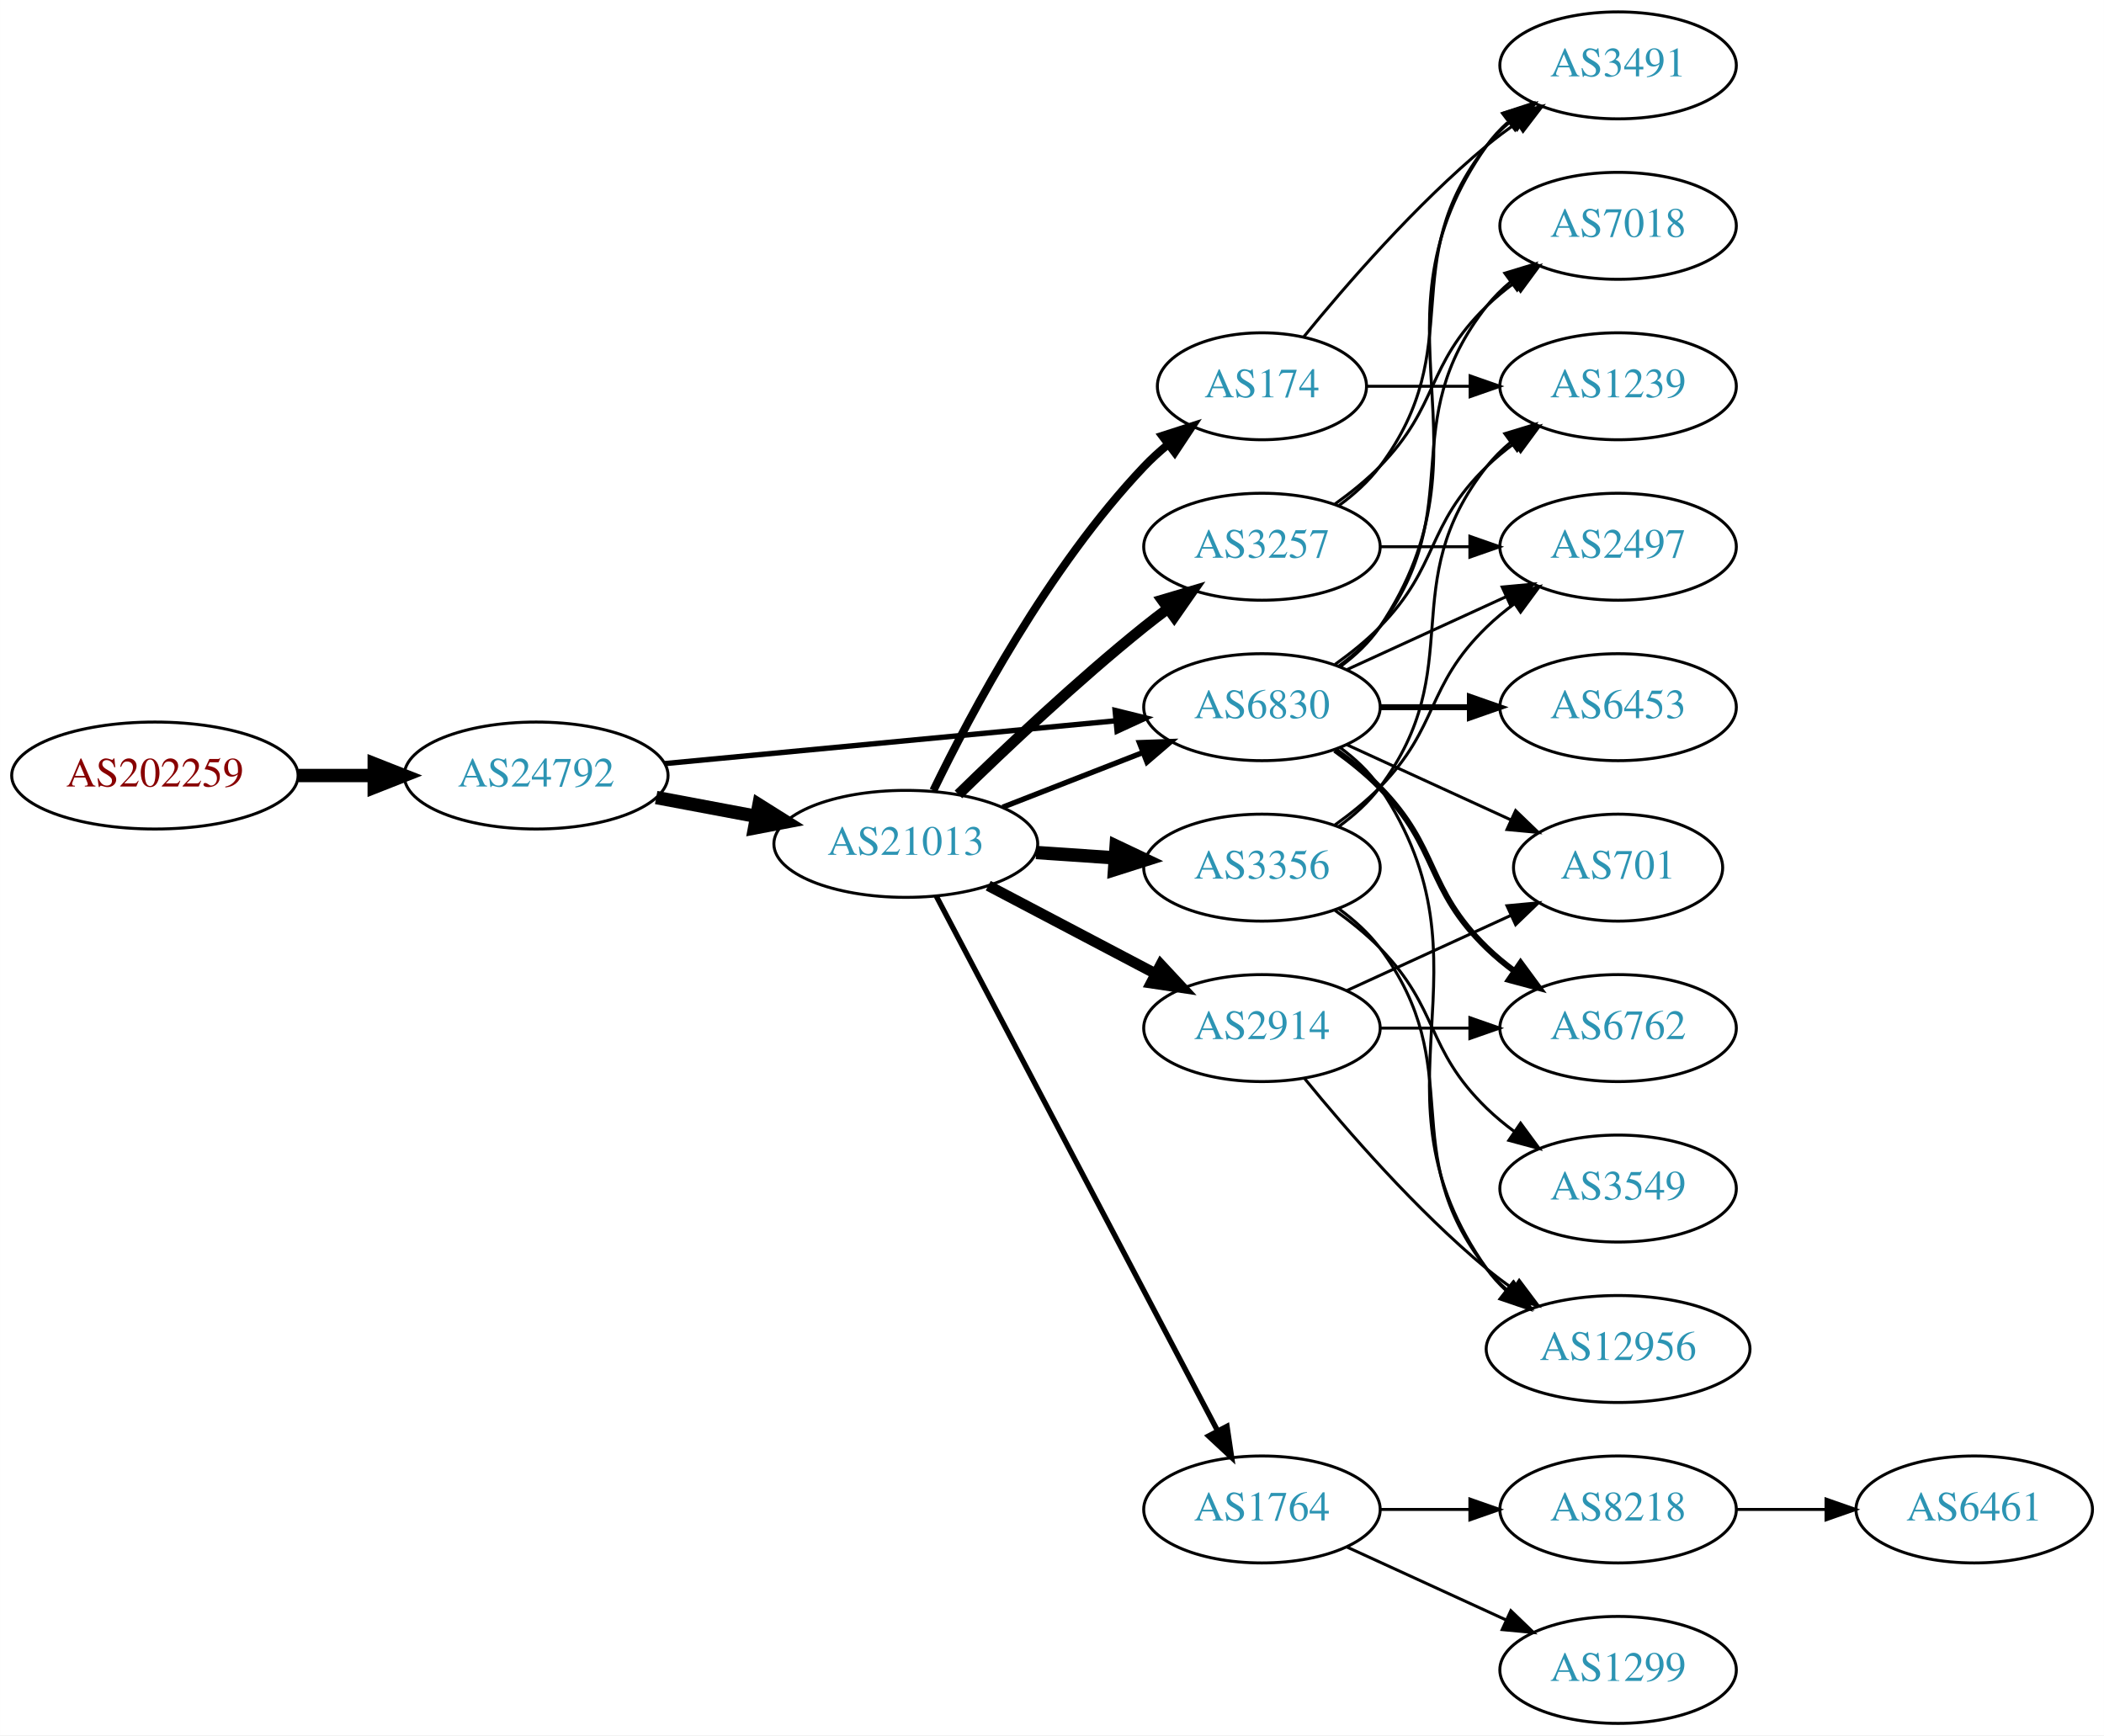
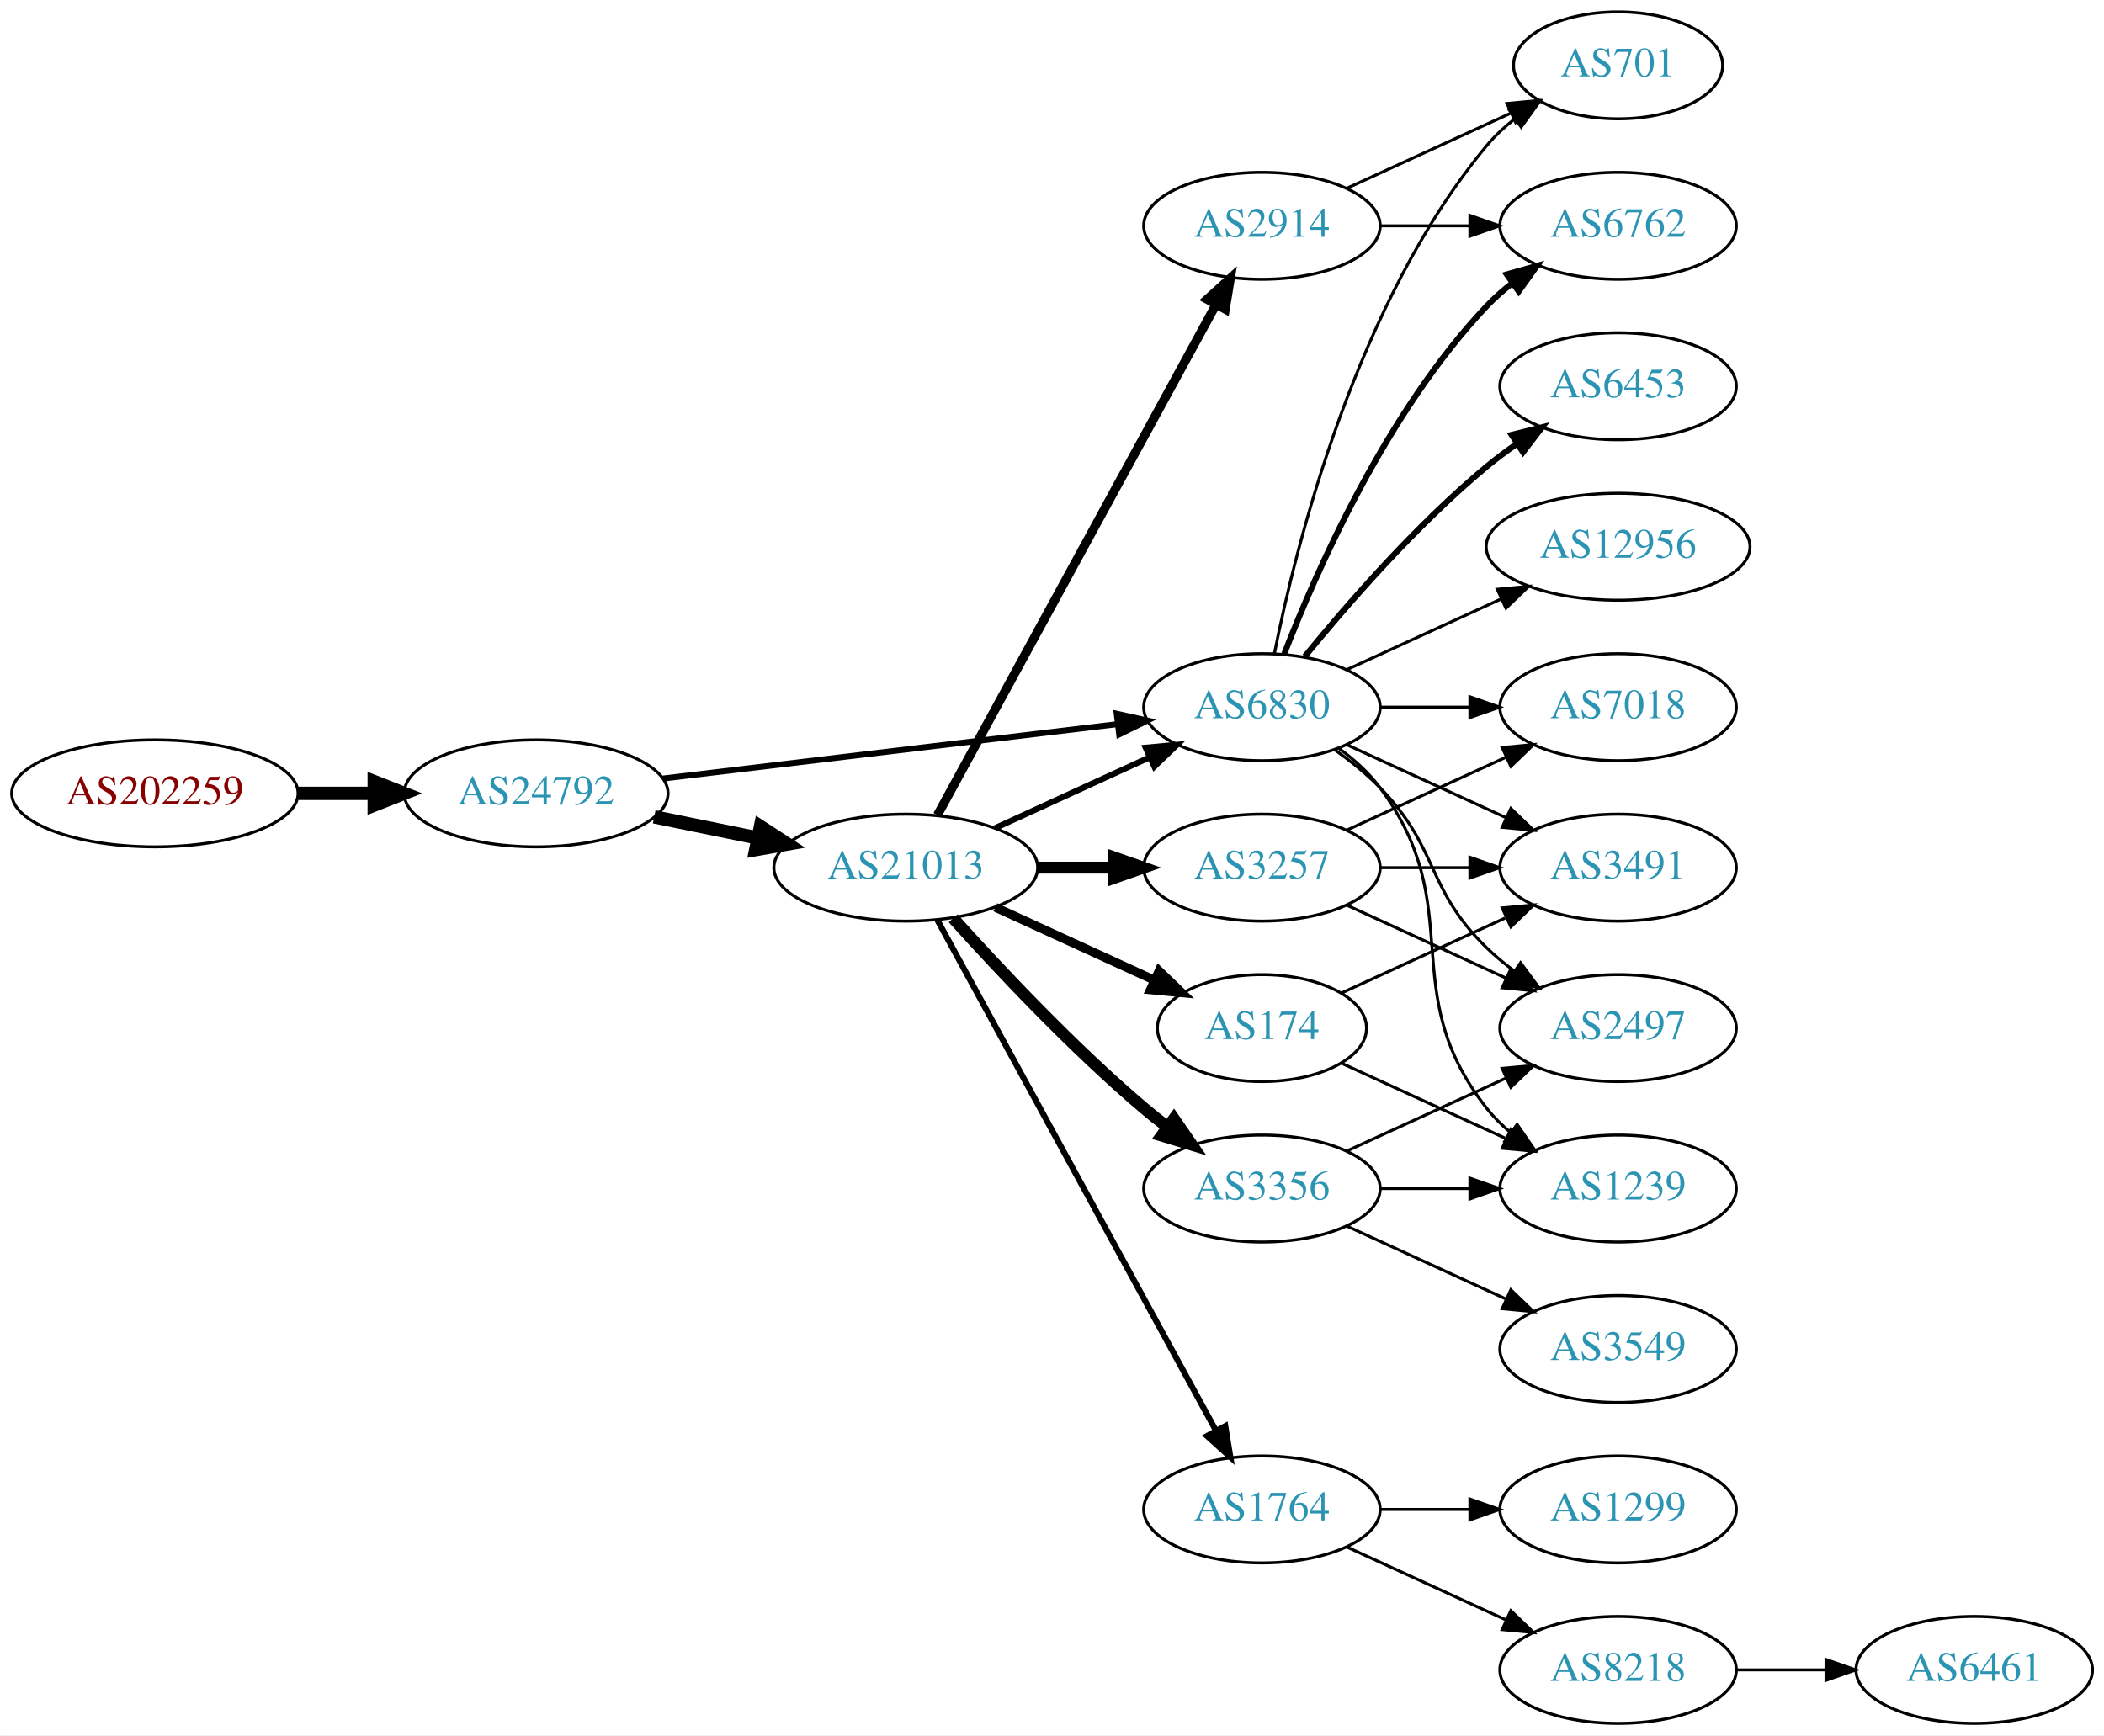
<svg xmlns="http://www.w3.org/2000/svg" xmlns:xlink="http://www.w3.org/1999/xlink" width="708pt" height="584pt" viewBox="0.00 0.00 707.95 584.00">
  <g id="graph0" class="graph" transform="scale(1 1) rotate(0) translate(4 580)">
    <polygon fill="white" stroke="none" points="-4,4 -4,-580 703.954,-580 703.954,4 -4,4" />
    <g id="node1" class="node">
      <g id="a_node1">
        <a xlink:href="/asn/202259" xlink:title="AS202259 ~ ISP4U GmbH [AT]">
-           <ellipse fill="#ffffff" stroke="black" cx="48.096" cy="-319" rx="48.192" ry="18" />
-           <text text-anchor="middle" x="48.096" y="-315.3" font-family="Times,serif" font-size="14.00" fill="#880000">AS202259</text>
+           <ellipse fill="#ffffff" stroke="black" cx="48.096" cy="-313" rx="48.192" ry="18" />
+           <text text-anchor="middle" x="48.096" y="-309.3" font-family="Times,serif" font-size="14.00" fill="#880000">AS202259</text>
        </a>
      </g>
    </g>
    <g id="node2" class="node">
      <g id="a_node2">
        <a xlink:href="/asn/24792" xlink:title="AS24792 ~ KITZNET-AS [AT]">
-           <ellipse fill="#ffffff" stroke="black" cx="176.388" cy="-319" rx="44.393" ry="18" />
-           <text text-anchor="middle" x="176.388" y="-315.3" font-family="Times,serif" font-size="14.00" fill="#2c94b3">AS24792</text>
+           <ellipse fill="#ffffff" stroke="black" cx="176.388" cy="-313" rx="44.393" ry="18" />
+           <text text-anchor="middle" x="176.388" y="-309.3" font-family="Times,serif" font-size="14.00" fill="#2c94b3">AS24792</text>
        </a>
      </g>
    </g>
    <g id="edge1" class="edge">
-       <path fill="none" stroke="black" stroke-width="4.5" d="M96.481,-319C104.742,-319 113.386,-319 121.799,-319" />
-       <polygon fill="black" stroke="black" stroke-width="4.5" points="121.904,-322.938 131.904,-319 121.904,-315.063 121.904,-322.938" />
+       <path fill="none" stroke="black" stroke-width="4.5" d="M96.481,-313C104.742,-313 113.386,-313 121.799,-313" />
+       <polygon fill="black" stroke="black" stroke-width="4.5" points="121.904,-316.938 131.904,-313 121.904,-309.063 121.904,-316.938" />
    </g>
    <g id="node3" class="node">
      <g id="a_node3">
        <a xlink:href="/asn/21013" xlink:title="AS21013 ~ Wels, AT [AT]">
-           <ellipse fill="#ffffff" stroke="black" cx="300.78" cy="-296" rx="44.393" ry="18" />
-           <text text-anchor="middle" x="300.78" y="-292.3" font-family="Times,serif" font-size="14.00" fill="#2c94b3">AS21013</text>
+           <ellipse fill="#ffffff" stroke="black" cx="300.78" cy="-288" rx="44.393" ry="18" />
+           <text text-anchor="middle" x="300.78" y="-284.3" font-family="Times,serif" font-size="14.00" fill="#2c94b3">AS21013</text>
        </a>
      </g>
    </g>
    <g id="edge2" class="edge">
-       <path fill="none" stroke="black" stroke-width="4.5" d="M216.787,-311.596C227.487,-309.585 239.211,-307.382 250.388,-305.282" />
-       <polygon fill="black" stroke="black" stroke-width="4.5" points="251.353,-309.107 260.454,-303.39 249.899,-301.367 251.353,-309.107" />
+       <path fill="none" stroke="black" stroke-width="4.5" d="M216.113,-305.09C227.163,-302.833 239.348,-300.344 250.919,-297.98" />
+       <polygon fill="black" stroke="black" stroke-width="4.5" points="251.876,-301.804 260.886,-295.945 250.3,-294.088 251.876,-301.804" />
    </g>
    <g id="node4" class="node">
      <g id="a_node4">
        <a xlink:href="/asn/6830" xlink:title="AS6830 ~ LGI-UPC [AT]">
          <ellipse fill="#ffffff" stroke="black" cx="420.622" cy="-342" rx="39.794" ry="18" />
          <text text-anchor="middle" x="420.622" y="-338.3" font-family="Times,serif" font-size="14.00" fill="#2c94b3">AS6830</text>
        </a>
      </g>
    </g>
    <g id="edge3" class="edge">
-       <path fill="none" stroke="black" stroke-width="1.8" d="M219.582,-323.006C261.961,-327.03 327.174,-333.222 371.533,-337.434" />
-       <polygon fill="black" stroke="black" stroke-width="1.8" points="371.212,-340.919 381.498,-338.38 371.874,-333.95 371.212,-340.919" />
-     </g>
-     <g id="edge6" class="edge">
-       <path fill="none" stroke="black" stroke-width="1.8" d="M333.359,-308.327C347.788,-313.96 365.028,-320.689 380.289,-326.646" />
-       <polygon fill="black" stroke="black" stroke-width="1.8" points="379.395,-330.054 389.983,-330.43 381.94,-323.534 379.395,-330.054" />
+       <path fill="none" stroke="black" stroke-width="2" d="M219.029,-317.985C261.572,-323.078 327.537,-330.976 372.098,-336.31" />
+       <polygon fill="black" stroke="black" stroke-width="2" points="371.755,-339.794 382.1,-337.508 372.587,-332.844 371.755,-339.794" />
+     </g>
+     <g id="edge9" class="edge">
+       <path fill="none" stroke="black" stroke-width="2" d="M330.909,-301.348C346.521,-308.502 365.918,-317.391 382.59,-325.03" />
+       <polygon fill="black" stroke="black" stroke-width="2" points="381.493,-328.378 392.042,-329.362 384.409,-322.014 381.493,-328.378" />
    </g>
    <g id="node5" class="node">
      <g id="a_node5">
-         <a xlink:href="/asn/3356" xlink:title="AS3356 ~ Level 3 Parent, LLC [US]">
-           <ellipse fill="#ffffff" stroke="black" cx="420.622" cy="-288" rx="39.794" ry="18" />
-           <text text-anchor="middle" x="420.622" y="-284.3" font-family="Times,serif" font-size="14.00" fill="#2c94b3">AS3356</text>
+         <a xlink:href="/asn/174" xlink:title="AS174 ~ Cogent Communications [US]">
+           <ellipse fill="#ffffff" stroke="black" cx="420.622" cy="-234" rx="35.194" ry="18" />
+           <text text-anchor="middle" x="420.622" y="-230.3" font-family="Times,serif" font-size="14.00" fill="#2c94b3">AS174</text>
        </a>
      </g>
    </g>
    <g id="edge4" class="edge">
-       <path fill="none" stroke="black" stroke-width="4.5" d="M344.657,-293.089C353.266,-292.505 362.369,-291.887 371.152,-291.291" />
-       <polygon fill="black" stroke="black" stroke-width="4.5" points="371.556,-295.21 381.267,-290.604 371.023,-287.353 371.556,-295.21" />
+       <path fill="none" stroke="black" stroke-width="3" d="M330.909,-274.652C347.127,-267.22 367.43,-257.917 384.519,-250.086" />
+       <polygon fill="black" stroke="black" stroke-width="3" points="386.003,-253.256 393.636,-245.908 383.087,-246.892 386.003,-253.256" />
    </g>
    <g id="node6" class="node">
      <g id="a_node6">
        <a xlink:href="/asn/3257" xlink:title="AS3257 ~ GTT [DE]">
-           <ellipse fill="#ffffff" stroke="black" cx="420.622" cy="-396" rx="39.794" ry="18" />
-           <text text-anchor="middle" x="420.622" y="-392.3" font-family="Times,serif" font-size="14.00" fill="#2c94b3">AS3257</text>
+           <ellipse fill="#ffffff" stroke="black" cx="420.622" cy="-288" rx="39.794" ry="18" />
+           <text text-anchor="middle" x="420.622" y="-284.3" font-family="Times,serif" font-size="14.00" fill="#2c94b3">AS3257</text>
        </a>
      </g>
    </g>
    <g id="edge5" class="edge">
-       <path fill="none" stroke="black" stroke-width="3.6" d="M318.487,-312.641C334.121,-327.907 358.389,-350.837 380.976,-369 383.527,-371.052 386.225,-373.121 388.96,-375.153" />
-       <polygon fill="black" stroke="black" stroke-width="3.6" points="387.017,-378.067 397.175,-381.08 391.113,-372.391 387.017,-378.067" />
+       <path fill="none" stroke="black" stroke-width="4" d="M344.991,-288C353.303,-288 362.066,-288 370.548,-288" />
+       <polygon fill="black" stroke="black" stroke-width="4" points="370.707,-291.5 380.707,-288 370.707,-284.5 370.707,-291.5" />
    </g>
    <g id="node7" class="node">
      <g id="a_node7">
        <a xlink:href="/asn/2914" xlink:title="AS2914 ~ NTT America, Inc. [US]">
-           <ellipse fill="#ffffff" stroke="black" cx="420.622" cy="-234" rx="39.794" ry="18" />
-           <text text-anchor="middle" x="420.622" y="-230.3" font-family="Times,serif" font-size="14.00" fill="#2c94b3">AS2914</text>
-         </a>
-       </g>
-     </g>
-     <g id="edge7" class="edge">
-       <path fill="none" stroke="black" stroke-width="3.6" d="M328.52,-281.931C345.174,-273.169 366.777,-261.803 384.765,-252.339" />
-       <polygon fill="black" stroke="black" stroke-width="3.6" points="386.577,-255.341 393.798,-247.587 383.318,-249.146 386.577,-255.341" />
+           <ellipse fill="#ffffff" stroke="black" cx="420.622" cy="-504" rx="39.794" ry="18" />
+           <text text-anchor="middle" x="420.622" y="-500.3" font-family="Times,serif" font-size="14.00" fill="#2c94b3">AS2914</text>
+         </a>
+       </g>
+     </g>
+     <g id="edge6" class="edge">
+       <path fill="none" stroke="black" stroke-width="3" d="M311.423,-305.676C332.105,-343.584 380.817,-432.873 405.197,-477.559" />
+       <polygon fill="black" stroke="black" stroke-width="3" points="402.149,-479.28 410.011,-486.383 408.294,-475.928 402.149,-479.28" />
    </g>
    <g id="node8" class="node">
      <g id="a_node8">
+         <a xlink:href="/asn/3356" xlink:title="AS3356 ~ Level 3 Parent, LLC [US]">
+           <ellipse fill="#ffffff" stroke="black" cx="420.622" cy="-180" rx="39.794" ry="18" />
+           <text text-anchor="middle" x="420.622" y="-176.3" font-family="Times,serif" font-size="14.00" fill="#2c94b3">AS3356</text>
+         </a>
+       </g>
+     </g>
+     <g id="edge7" class="edge">
+       <path fill="none" stroke="black" stroke-width="4" d="M316.712,-270.956C332.038,-253.903 356.974,-227.35 380.976,-207 383.473,-204.883 386.133,-202.768 388.845,-200.707" />
+       <polygon fill="black" stroke="black" stroke-width="4" points="391.011,-203.459 397.021,-194.734 386.882,-197.806 391.011,-203.459" />
+     </g>
+     <g id="node9" class="node">
+       <g id="a_node9">
        <a xlink:href="/asn/1764" xlink:title="AS1764 ~ NEXTLAYER-AS [AT]">
          <ellipse fill="#ffffff" stroke="black" cx="420.622" cy="-72" rx="39.794" ry="18" />
          <text text-anchor="middle" x="420.622" y="-68.3" font-family="Times,serif" font-size="14.00" fill="#2c94b3">AS1764</text>
        </a>
      </g>
    </g>
    <g id="edge8" class="edge">
-       <path fill="none" stroke="black" stroke-width="1.8" d="M311.027,-278.423C331.593,-239.33 381.225,-144.987 405.616,-98.623" />
-       <polygon fill="black" stroke="black" stroke-width="1.8" points="408.86,-99.975 410.418,-89.495 402.665,-96.716 408.86,-99.975" />
-     </g>
-     <g id="node9" class="node">
-       <g id="a_node9">
-         <a xlink:href="/asn/174" xlink:title="AS174 ~ Cogent Communications [US]">
-           <ellipse fill="#ffffff" stroke="black" cx="420.622" cy="-450" rx="35.194" ry="18" />
-           <text text-anchor="middle" x="420.622" y="-446.3" font-family="Times,serif" font-size="14.00" fill="#2c94b3">AS174</text>
-         </a>
-       </g>
-     </g>
-     <g id="edge9" class="edge">
-       <path fill="none" stroke="black" stroke-width="2.7" d="M310.062,-313.964C322.705,-340.07 348.778,-389.075 380.976,-423 383.416,-425.571 386.137,-428.045 388.974,-430.382" />
-       <polygon fill="black" stroke="black" stroke-width="2.7" points="387.053,-433.318 397.137,-436.567 391.28,-427.738 387.053,-433.318" />
+       <path fill="none" stroke="black" stroke-width="2" d="M311.423,-270.324C332.105,-232.416 380.817,-143.127 405.197,-98.442" />
+       <polygon fill="black" stroke="black" stroke-width="2" points="408.294,-100.072 410.011,-89.618 402.149,-96.72 408.294,-100.072" />
    </g>
    <g id="node10" class="node">
      <g id="a_node10">
-         <a xlink:href="/asn/2497" xlink:title="AS2497 ~ Internet Initiative Japan Inc. [JP]">
-           <ellipse fill="#ffffff" stroke="black" cx="540.465" cy="-396" rx="39.794" ry="18" />
-           <text text-anchor="middle" x="540.465" y="-392.3" font-family="Times,serif" font-size="14.00" fill="#2c94b3">AS2497</text>
+         <a xlink:href="/asn/6762" xlink:title="AS6762 ~ TELECOM ITALIA SPARKLE S.p.A. [IT]">
+           <ellipse fill="#ffffff" stroke="black" cx="540.465" cy="-504" rx="39.794" ry="18" />
+           <text text-anchor="middle" x="540.465" y="-500.3" font-family="Times,serif" font-size="14.00" fill="#2c94b3">AS6762</text>
        </a>
      </g>
    </g>
    <g id="edge10" class="edge">
-       <path fill="none" stroke="black" d="M449.251,-354.661C465.208,-361.973 485.479,-371.261 502.761,-379.181" />
-       <polygon fill="black" stroke="black" points="501.46,-382.435 512.009,-383.419 504.376,-376.071 501.46,-382.435" />
+       <path fill="none" stroke="black" stroke-width="2" d="M428.145,-359.994C438.896,-387.728 462.553,-441.429 496.269,-477 498.854,-479.728 501.772,-482.294 504.84,-484.677" />
+       <polygon fill="black" stroke="black" stroke-width="2" points="502.994,-487.658 513.189,-490.543 507.019,-481.93 502.994,-487.658" />
    </g>
    <g id="node11" class="node">
      <g id="a_node11">
-         <a xlink:href="/asn/6762" xlink:title="AS6762 ~ TELECOM ITALIA SPARKLE S.p.A. [IT]">
-           <ellipse fill="#ffffff" stroke="black" cx="540.465" cy="-234" rx="39.794" ry="18" />
-           <text text-anchor="middle" x="540.465" y="-230.3" font-family="Times,serif" font-size="14.00" fill="#2c94b3">AS6762</text>
+         <a xlink:href="/asn/3491" xlink:title="AS3491 ~ PCCW Global, Inc. [US]">
+           <ellipse fill="#ffffff" stroke="black" cx="540.465" cy="-288" rx="39.794" ry="18" />
+           <text text-anchor="middle" x="540.465" y="-284.3" font-family="Times,serif" font-size="14.00" fill="#2c94b3">AS3491</text>
        </a>
      </g>
    </g>
    <g id="edge11" class="edge">
-       <path fill="none" stroke="black" stroke-width="2" d="M445.216,-327.611C450.472,-323.852 455.804,-319.563 460.269,-315 480.441,-294.383 475.575,-281.094 496.269,-261 499.114,-258.237 502.288,-255.614 505.588,-253.166" />
-       <polygon fill="black" stroke="black" stroke-width="2" points="507.653,-255.994 513.936,-247.462 503.704,-250.214 507.653,-255.994" />
+       <path fill="none" stroke="black" d="M449.251,-329.339C465.208,-322.027 485.479,-312.739 502.761,-304.819" />
+       <polygon fill="black" stroke="black" points="504.376,-307.929 512.009,-300.581 501.46,-301.565 504.376,-307.929" />
    </g>
    <g id="node12" class="node">
      <g id="a_node12">
-         <a xlink:href="/asn/3491" xlink:title="AS3491 ~ PCCW Global, Inc. [US]">
-           <ellipse fill="#ffffff" stroke="black" cx="540.465" cy="-558" rx="39.794" ry="18" />
-           <text text-anchor="middle" x="540.465" y="-554.3" font-family="Times,serif" font-size="14.00" fill="#2c94b3">AS3491</text>
+         <a xlink:href="/asn/6453" xlink:title="AS6453 ~ TATA COMMUNICATIONS (AMERICA) INC [US]">
+           <ellipse fill="#ffffff" stroke="black" cx="540.465" cy="-450" rx="39.794" ry="18" />
+           <text text-anchor="middle" x="540.465" y="-446.3" font-family="Times,serif" font-size="14.00" fill="#2c94b3">AS6453</text>
        </a>
      </g>
    </g>
    <g id="edge12" class="edge">
-       <path fill="none" stroke="black" d="M446.941,-355.607C451.997,-359.351 456.809,-363.831 460.269,-369 501.293,-430.294 453.69,-470.775 496.269,-531 498.26,-533.816 500.647,-536.401 503.263,-538.76" />
-       <polygon fill="black" stroke="black" points="501.562,-541.865 511.631,-545.162 505.815,-536.306 501.562,-541.865" />
+       <path fill="none" stroke="black" stroke-width="2" d="M435.041,-359.065C449.156,-376.375 472.571,-403.345 496.269,-423 499.485,-425.668 502.986,-428.27 506.556,-430.741" />
+       <polygon fill="black" stroke="black" stroke-width="2" points="504.634,-433.666 514.912,-436.236 508.48,-427.817 504.634,-433.666" />
    </g>
    <g id="node13" class="node">
      <g id="a_node13">
-         <a xlink:href="/asn/7018" xlink:title="AS7018 ~ AT&amp;T Services, Inc. [US]">
-           <ellipse fill="#ffffff" stroke="black" cx="540.465" cy="-504" rx="39.794" ry="18" />
-           <text text-anchor="middle" x="540.465" y="-500.3" font-family="Times,serif" font-size="14.00" fill="#2c94b3">AS7018</text>
+         <a xlink:href="/asn/2497" xlink:title="AS2497 ~ Internet Initiative Japan Inc. [JP]">
+           <ellipse fill="#ffffff" stroke="black" cx="540.465" cy="-234" rx="39.794" ry="18" />
+           <text text-anchor="middle" x="540.465" y="-230.3" font-family="Times,serif" font-size="14.00" fill="#2c94b3">AS2497</text>
        </a>
      </g>
    </g>
    <g id="edge13" class="edge">
-       <path fill="none" stroke="black" d="M446.553,-355.882C451.629,-359.611 456.547,-364.016 460.269,-369 490.54,-409.542 464.97,-437.246 496.269,-477 498.594,-479.953 501.337,-482.67 504.296,-485.147" />
-       <polygon fill="black" stroke="black" points="502.356,-488.064 512.493,-491.145 506.489,-482.415 502.356,-488.064" />
+       <path fill="none" stroke="black" d="M445.216,-327.611C450.472,-323.852 455.804,-319.563 460.269,-315 480.441,-294.383 475.575,-281.094 496.269,-261 499.114,-258.237 502.288,-255.614 505.588,-253.166" />
+       <polygon fill="black" stroke="black" points="507.653,-255.994 513.936,-247.462 503.704,-250.214 507.653,-255.994" />
    </g>
    <g id="node14" class="node">
      <g id="a_node14">
        <a xlink:href="/asn/1239" xlink:title="AS1239 ~ Sprint [US]">
-           <ellipse fill="#ffffff" stroke="black" cx="540.465" cy="-450" rx="39.794" ry="18" />
-           <text text-anchor="middle" x="540.465" y="-446.3" font-family="Times,serif" font-size="14.00" fill="#2c94b3">AS1239</text>
+           <ellipse fill="#ffffff" stroke="black" cx="540.465" cy="-180" rx="39.794" ry="18" />
+           <text text-anchor="middle" x="540.465" y="-176.3" font-family="Times,serif" font-size="14.00" fill="#2c94b3">AS1239</text>
        </a>
      </g>
    </g>
    <g id="edge14" class="edge">
-       <path fill="none" stroke="black" d="M445.216,-356.389C450.472,-360.148 455.804,-364.437 460.269,-369 480.441,-389.617 475.575,-402.906 496.269,-423 499.114,-425.763 502.288,-428.386 505.588,-430.834" />
-       <polygon fill="black" stroke="black" points="503.704,-433.786 513.936,-436.538 507.653,-428.006 503.704,-433.786" />
+       <path fill="none" stroke="black" d="M446.553,-328.118C451.629,-324.389 456.547,-319.984 460.269,-315 490.54,-274.458 464.97,-246.754 496.269,-207 498.594,-204.047 501.337,-201.33 504.296,-198.853" />
+       <polygon fill="black" stroke="black" points="506.489,-201.585 512.493,-192.855 502.356,-195.936 506.489,-201.585" />
    </g>
    <g id="node15" class="node">
      <g id="a_node15">
-         <a xlink:href="/asn/6453" xlink:title="AS6453 ~ TATA COMMUNICATIONS (AMERICA) INC [US]">
+         <a xlink:href="/asn/7018" xlink:title="AS7018 ~ AT&amp;T Services, Inc. [US]">
          <ellipse fill="#ffffff" stroke="black" cx="540.465" cy="-342" rx="39.794" ry="18" />
-           <text text-anchor="middle" x="540.465" y="-338.3" font-family="Times,serif" font-size="14.00" fill="#2c94b3">AS6453</text>
+           <text text-anchor="middle" x="540.465" y="-338.3" font-family="Times,serif" font-size="14.00" fill="#2c94b3">AS7018</text>
        </a>
      </g>
    </g>
    <g id="edge15" class="edge">
-       <path fill="none" stroke="black" stroke-width="2" d="M460.535,-342C470.088,-342 480.438,-342 490.401,-342" />
-       <polygon fill="black" stroke="black" stroke-width="2" points="490.593,-345.5 500.593,-342 490.593,-338.5 490.593,-345.5" />
+       <path fill="none" stroke="black" d="M460.535,-342C470.088,-342 480.438,-342 490.401,-342" />
+       <polygon fill="black" stroke="black" points="490.593,-345.5 500.593,-342 490.593,-338.5 490.593,-345.5" />
    </g>
    <g id="node16" class="node">
      <g id="a_node16">
-         <a xlink:href="/asn/701" xlink:title="AS701 ~ UUNET [US]">
-           <ellipse fill="#ffffff" stroke="black" cx="540.465" cy="-288" rx="35.194" ry="18" />
-           <text text-anchor="middle" x="540.465" y="-284.3" font-family="Times,serif" font-size="14.00" fill="#2c94b3">AS701</text>
+         <a xlink:href="/asn/12956" xlink:title="AS12956 ~ TELXIUS [ES]">
+           <ellipse fill="#ffffff" stroke="black" cx="540.465" cy="-396" rx="44.393" ry="18" />
+           <text text-anchor="middle" x="540.465" y="-392.3" font-family="Times,serif" font-size="14.00" fill="#2c94b3">AS12956</text>
        </a>
      </g>
    </g>
    <g id="edge16" class="edge">
-       <path fill="none" stroke="black" d="M449.251,-329.339C465.667,-321.817 486.649,-312.202 504.246,-304.139" />
-       <polygon fill="black" stroke="black" points="505.99,-307.189 513.623,-299.842 503.074,-300.826 505.99,-307.189" />
+       <path fill="none" stroke="black" d="M449.251,-354.661C464.749,-361.762 484.316,-370.728 501.262,-378.494" />
+       <polygon fill="black" stroke="black" points="499.816,-381.681 510.365,-382.665 502.732,-375.317 499.816,-381.681" />
    </g>
    <g id="node17" class="node">
      <g id="a_node17">
-         <a xlink:href="/asn/12956" xlink:title="AS12956 ~ TELXIUS [ES]">
-           <ellipse fill="#ffffff" stroke="black" cx="540.465" cy="-126" rx="44.393" ry="18" />
-           <text text-anchor="middle" x="540.465" y="-122.3" font-family="Times,serif" font-size="14.00" fill="#2c94b3">AS12956</text>
+         <a xlink:href="/asn/701" xlink:title="AS701 ~ UUNET [US]">
+           <ellipse fill="#ffffff" stroke="black" cx="540.465" cy="-558" rx="35.194" ry="18" />
+           <text text-anchor="middle" x="540.465" y="-554.3" font-family="Times,serif" font-size="14.00" fill="#2c94b3">AS701</text>
        </a>
      </g>
    </g>
    <g id="edge17" class="edge">
-       <path fill="none" stroke="black" d="M446.941,-328.393C451.997,-324.649 456.809,-320.169 460.269,-315 501.293,-253.706 453.69,-213.225 496.269,-153 498.158,-150.328 500.403,-147.865 502.862,-145.605" />
-       <polygon fill="black" stroke="black" points="505.026,-148.356 510.739,-139.433 500.709,-142.846 505.026,-148.356" />
+       <path fill="none" stroke="black" d="M424.821,-360.073C431.984,-396.141 452.259,-478.125 496.269,-531 499.006,-534.288 502.251,-537.298 505.714,-540.017" />
+       <polygon fill="black" stroke="black" points="503.849,-542.983 514.055,-545.827 507.85,-537.239 503.849,-542.983" />
+     </g>
+     <g id="edge28" class="edge">
+       <path fill="none" stroke="black" d="M447.483,-245.851C463.604,-253.238 484.606,-262.862 502.472,-271.048" />
+       <polygon fill="black" stroke="black" points="501.474,-274.441 512.023,-275.425 504.39,-268.077 501.474,-274.441" />
+     </g>
+     <g id="edge27" class="edge">
+       <path fill="none" stroke="black" d="M447.483,-222.149C463.604,-214.762 484.606,-205.138 502.472,-196.952" />
+       <polygon fill="black" stroke="black" points="504.39,-199.923 512.023,-192.575 501.474,-193.559 504.39,-199.923" />
+     </g>
+     <g id="edge25" class="edge">
+       <path fill="none" stroke="black" d="M460.535,-288C470.088,-288 480.438,-288 490.401,-288" />
+       <polygon fill="black" stroke="black" points="490.593,-291.5 500.593,-288 490.593,-284.5 490.593,-291.5" />
+     </g>
+     <g id="edge26" class="edge">
+       <path fill="none" stroke="black" d="M449.251,-275.339C465.208,-268.027 485.479,-258.739 502.761,-250.819" />
+       <polygon fill="black" stroke="black" points="504.376,-253.929 512.009,-246.581 501.46,-247.565 504.376,-253.929" />
    </g>
    <g id="edge24" class="edge">
-       <path fill="none" stroke="black" d="M445.216,-302.389C450.472,-306.148 455.804,-310.437 460.269,-315 480.441,-335.617 475.575,-348.906 496.269,-369 499.114,-371.763 502.288,-374.386 505.588,-376.834" />
-       <polygon fill="black" stroke="black" points="503.704,-379.786 513.936,-382.538 507.653,-374.006 503.704,-379.786" />
-     </g>
-     <g id="edge23" class="edge">
-       <path fill="none" stroke="black" d="M446.553,-301.882C451.629,-305.611 456.547,-310.016 460.269,-315 490.54,-355.542 464.97,-383.246 496.269,-423 498.594,-425.953 501.337,-428.67 504.296,-431.147" />
-       <polygon fill="black" stroke="black" points="502.356,-434.064 512.493,-437.145 506.489,-428.415 502.356,-434.064" />
-     </g>
-     <g id="edge22" class="edge">
-       <path fill="none" stroke="black" d="M446.553,-274.118C451.629,-270.389 456.547,-265.984 460.269,-261 490.54,-220.458 464.97,-192.754 496.269,-153 498.293,-150.429 500.634,-148.037 503.159,-145.826" />
-       <polygon fill="black" stroke="black" points="505.315,-148.584 511.149,-139.739 501.073,-143.016 505.315,-148.584" />
+       <path fill="none" stroke="black" d="M449.251,-300.661C465.208,-307.973 485.479,-317.261 502.761,-325.181" />
+       <polygon fill="black" stroke="black" points="501.46,-328.435 512.009,-329.419 504.376,-322.071 501.46,-328.435" />
+     </g>
+     <g id="edge30" class="edge">
+       <path fill="none" stroke="black" d="M460.535,-504C470.088,-504 480.438,-504 490.401,-504" />
+       <polygon fill="black" stroke="black" points="490.593,-507.5 500.593,-504 490.593,-500.5 490.593,-507.5" />
+     </g>
+     <g id="edge29" class="edge">
+       <path fill="none" stroke="black" d="M449.251,-516.661C465.667,-524.183 486.649,-533.798 504.246,-541.861" />
+       <polygon fill="black" stroke="black" points="503.074,-545.174 513.623,-546.158 505.99,-538.811 503.074,-545.174" />
+     </g>
+     <g id="edge19" class="edge">
+       <path fill="none" stroke="black" d="M449.251,-192.661C465.208,-199.973 485.479,-209.261 502.761,-217.181" />
+       <polygon fill="black" stroke="black" points="501.46,-220.435 512.009,-221.419 504.376,-214.071 501.46,-220.435" />
+     </g>
+     <g id="edge20" class="edge">
+       <path fill="none" stroke="black" d="M460.535,-180C470.088,-180 480.438,-180 490.401,-180" />
+       <polygon fill="black" stroke="black" points="490.593,-183.5 500.593,-180 490.593,-176.5 490.593,-183.5" />
    </g>
    <g id="node18" class="node">
      <g id="a_node18">
        <a xlink:href="/asn/3549" xlink:title="AS3549 ~ Level 3 Parent, LLC [US]">
-           <ellipse fill="#ffffff" stroke="black" cx="540.465" cy="-180" rx="39.794" ry="18" />
-           <text text-anchor="middle" x="540.465" y="-176.3" font-family="Times,serif" font-size="14.00" fill="#2c94b3">AS3549</text>
-         </a>
-       </g>
-     </g>
-     <g id="edge21" class="edge">
-       <path fill="none" stroke="black" d="M445.216,-273.611C450.472,-269.852 455.804,-265.563 460.269,-261 480.441,-240.383 475.575,-227.094 496.269,-207 499.114,-204.237 502.288,-201.614 505.588,-199.166" />
-       <polygon fill="black" stroke="black" points="507.653,-201.994 513.936,-193.462 503.704,-196.214 507.653,-201.994" />
-     </g>
-     <g id="edge19" class="edge">
-       <path fill="none" stroke="black" d="M460.535,-396C470.088,-396 480.438,-396 490.401,-396" />
-       <polygon fill="black" stroke="black" points="490.593,-399.5 500.593,-396 490.593,-392.5 490.593,-399.5" />
+           <ellipse fill="#ffffff" stroke="black" cx="540.465" cy="-126" rx="39.794" ry="18" />
+           <text text-anchor="middle" x="540.465" y="-122.3" font-family="Times,serif" font-size="14.00" fill="#2c94b3">AS3549</text>
+         </a>
+       </g>
    </g>
    <g id="edge18" class="edge">
-       <path fill="none" stroke="black" d="M446.553,-409.882C451.629,-413.611 456.547,-418.016 460.269,-423 490.54,-463.542 464.97,-491.246 496.269,-531 498.594,-533.953 501.337,-536.67 504.296,-539.147" />
-       <polygon fill="black" stroke="black" points="502.356,-542.064 512.493,-545.145 506.489,-536.415 502.356,-542.064" />
-     </g>
-     <g id="edge20" class="edge">
-       <path fill="none" stroke="black" d="M445.216,-410.389C450.472,-414.148 455.804,-418.437 460.269,-423 480.441,-443.617 475.575,-456.906 496.269,-477 499.114,-479.763 502.288,-482.386 505.588,-484.834" />
-       <polygon fill="black" stroke="black" points="503.704,-487.786 513.936,-490.538 507.653,-482.006 503.704,-487.786" />
-     </g>
-     <g id="edge25" class="edge">
-       <path fill="none" stroke="black" d="M460.535,-234C470.088,-234 480.438,-234 490.401,-234" />
-       <polygon fill="black" stroke="black" points="490.593,-237.5 500.593,-234 490.593,-230.5 490.593,-237.5" />
-     </g>
-     <g id="edge26" class="edge">
-       <path fill="none" stroke="black" d="M449.251,-246.661C465.667,-254.183 486.649,-263.798 504.246,-271.861" />
-       <polygon fill="black" stroke="black" points="503.074,-275.174 513.623,-276.158 505.99,-268.811 503.074,-275.174" />
-     </g>
-     <g id="edge27" class="edge">
-       <path fill="none" stroke="black" d="M435.041,-216.935C449.156,-199.625 472.571,-172.655 496.269,-153 499.006,-150.729 501.95,-148.506 504.967,-146.37" />
-       <polygon fill="black" stroke="black" points="507.193,-149.092 513.556,-140.621 503.299,-143.275 507.193,-149.092" />
+       <path fill="none" stroke="black" d="M449.251,-167.339C465.208,-160.027 485.479,-150.739 502.761,-142.819" />
+       <polygon fill="black" stroke="black" points="504.376,-145.929 512.009,-138.581 501.46,-139.565 504.376,-145.929" />
    </g>
    <g id="node19" class="node">
      <g id="a_node19">
-         <a xlink:href="/asn/1299" xlink:title="AS1299 ~ Telia Carrier [EU]">
+         <a xlink:href="/asn/8218" xlink:title="AS8218 ~ legacy Neotelecoms [FR]">
          <ellipse fill="#ffffff" stroke="black" cx="540.465" cy="-18" rx="39.794" ry="18" />
-           <text text-anchor="middle" x="540.465" y="-14.3" font-family="Times,serif" font-size="14.00" fill="#2c94b3">AS1299</text>
-         </a>
-       </g>
-     </g>
-     <g id="edge28" class="edge">
+           <text text-anchor="middle" x="540.465" y="-14.3" font-family="Times,serif" font-size="14.00" fill="#2c94b3">AS8218</text>
+         </a>
+       </g>
+     </g>
+     <g id="edge21" class="edge">
      <path fill="none" stroke="black" d="M449.251,-59.339C465.208,-52.027 485.479,-42.739 502.761,-34.819" />
      <polygon fill="black" stroke="black" points="504.376,-37.929 512.009,-30.581 501.46,-31.565 504.376,-37.929" />
    </g>
    <g id="node20" class="node">
      <g id="a_node20">
-         <a xlink:href="/asn/8218" xlink:title="AS8218 ~ legacy Neotelecoms [FR]">
+         <a xlink:href="/asn/1299" xlink:title="AS1299 ~ Telia Carrier [EU]">
          <ellipse fill="#ffffff" stroke="black" cx="540.465" cy="-72" rx="39.794" ry="18" />
-           <text text-anchor="middle" x="540.465" y="-68.3" font-family="Times,serif" font-size="14.00" fill="#2c94b3">AS8218</text>
-         </a>
-       </g>
-     </g>
-     <g id="edge29" class="edge">
+           <text text-anchor="middle" x="540.465" y="-68.3" font-family="Times,serif" font-size="14.00" fill="#2c94b3">AS1299</text>
+         </a>
+       </g>
+     </g>
+     <g id="edge22" class="edge">
      <path fill="none" stroke="black" d="M460.535,-72C470.088,-72 480.438,-72 490.401,-72" />
      <polygon fill="black" stroke="black" points="490.593,-75.5 500.593,-72 490.593,-68.5 490.593,-75.5" />
-     </g>
-     <g id="edge32" class="edge">
-       <path fill="none" stroke="black" d="M434.779,-466.743C448.865,-484.039 472.423,-511.223 496.269,-531 499.485,-533.668 502.986,-536.27 506.556,-538.741" />
-       <polygon fill="black" stroke="black" points="504.634,-541.666 514.912,-544.236 508.48,-535.817 504.634,-541.666" />
-     </g>
-     <g id="edge31" class="edge">
-       <path fill="none" stroke="black" d="M456.024,-450C466.848,-450 479.016,-450 490.642,-450" />
-       <polygon fill="black" stroke="black" points="490.673,-453.5 500.673,-450 490.673,-446.5 490.673,-453.5" />
    </g>
    <g id="node21" class="node">
      <g id="a_node21">
        <a xlink:href="/asn/6461" xlink:title="AS6461 ~ Zayo Bandwidth [US]">
-           <ellipse fill="#ffffff" stroke="black" cx="660.307" cy="-72" rx="39.794" ry="18" />
-           <text text-anchor="middle" x="660.307" y="-68.3" font-family="Times,serif" font-size="14.00" fill="#2c94b3">AS6461</text>
-         </a>
-       </g>
-     </g>
-     <g id="edge30" class="edge">
-       <path fill="none" stroke="black" d="M580.377,-72C589.931,-72 600.28,-72 610.243,-72" />
-       <polygon fill="black" stroke="black" points="610.436,-75.5 620.436,-72 610.436,-68.5 610.436,-75.5" />
+           <ellipse fill="#ffffff" stroke="black" cx="660.307" cy="-18" rx="39.794" ry="18" />
+           <text text-anchor="middle" x="660.307" y="-14.3" font-family="Times,serif" font-size="14.00" fill="#2c94b3">AS6461</text>
+         </a>
+       </g>
+     </g>
+     <g id="edge23" class="edge">
+       <path fill="none" stroke="black" d="M580.377,-18C589.931,-18 600.28,-18 610.243,-18" />
+       <polygon fill="black" stroke="black" points="610.436,-21.5 620.436,-18 610.436,-14.5 610.436,-21.5" />
    </g>
  </g>
</svg>
